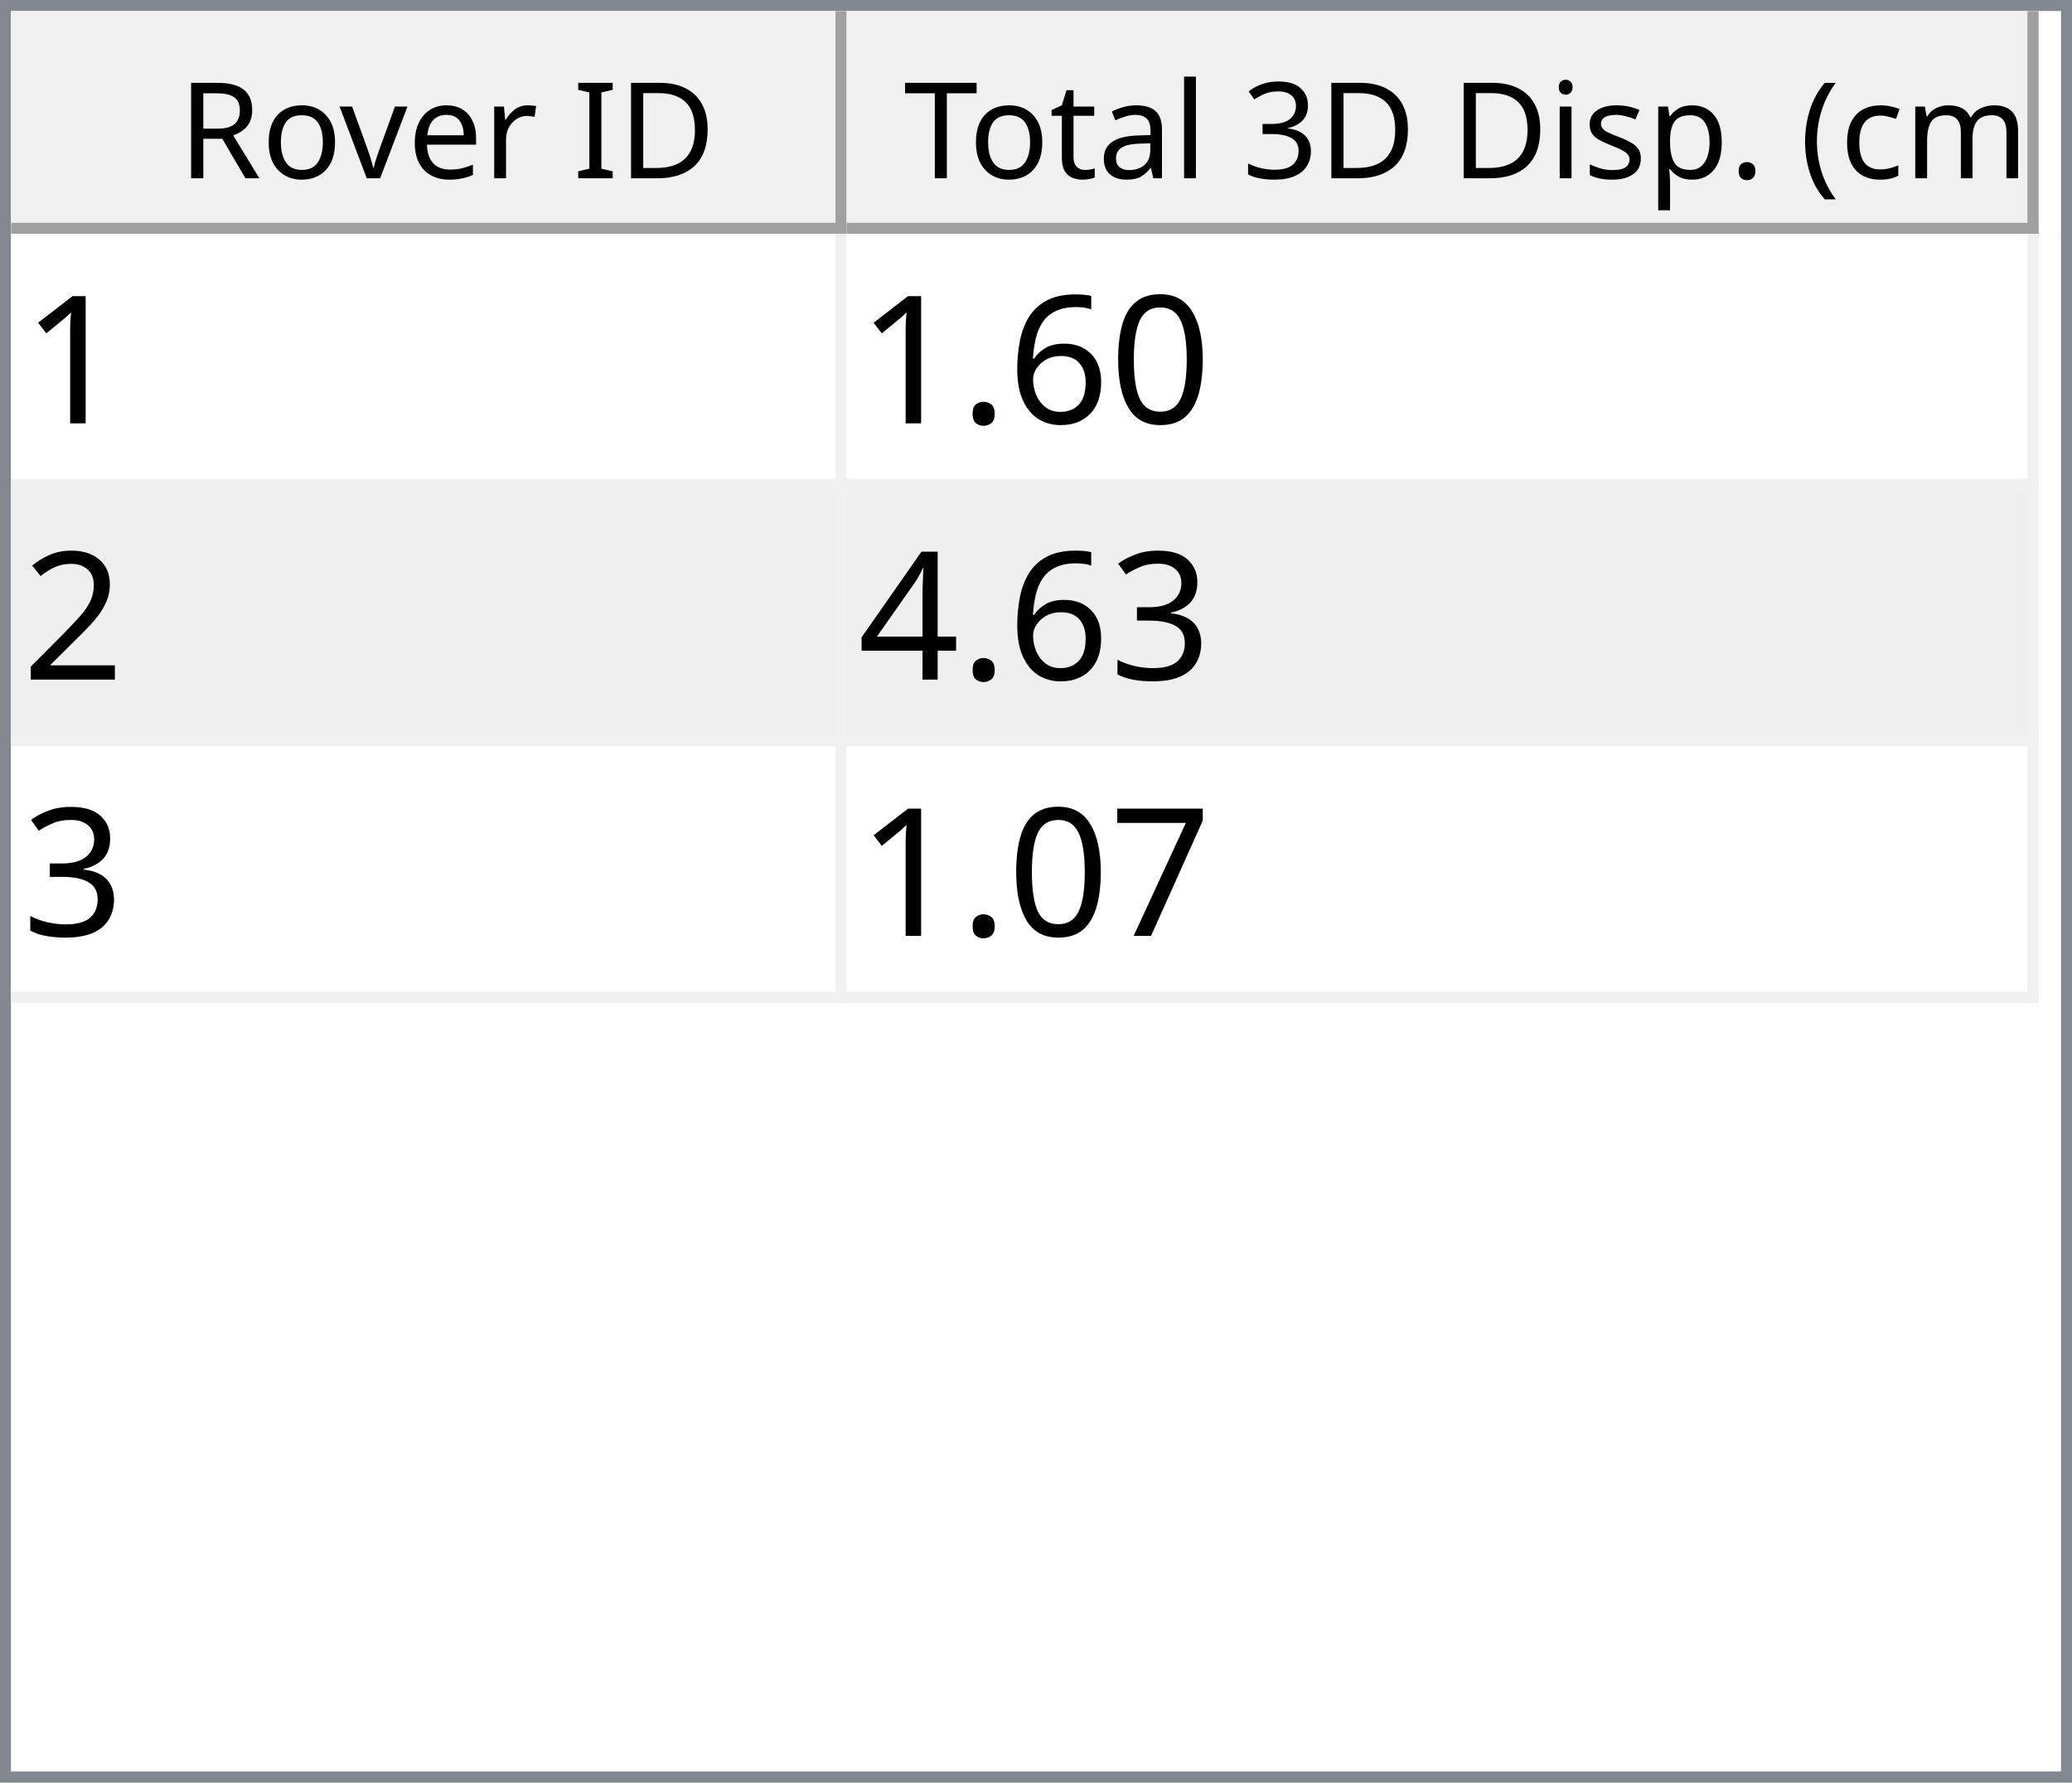
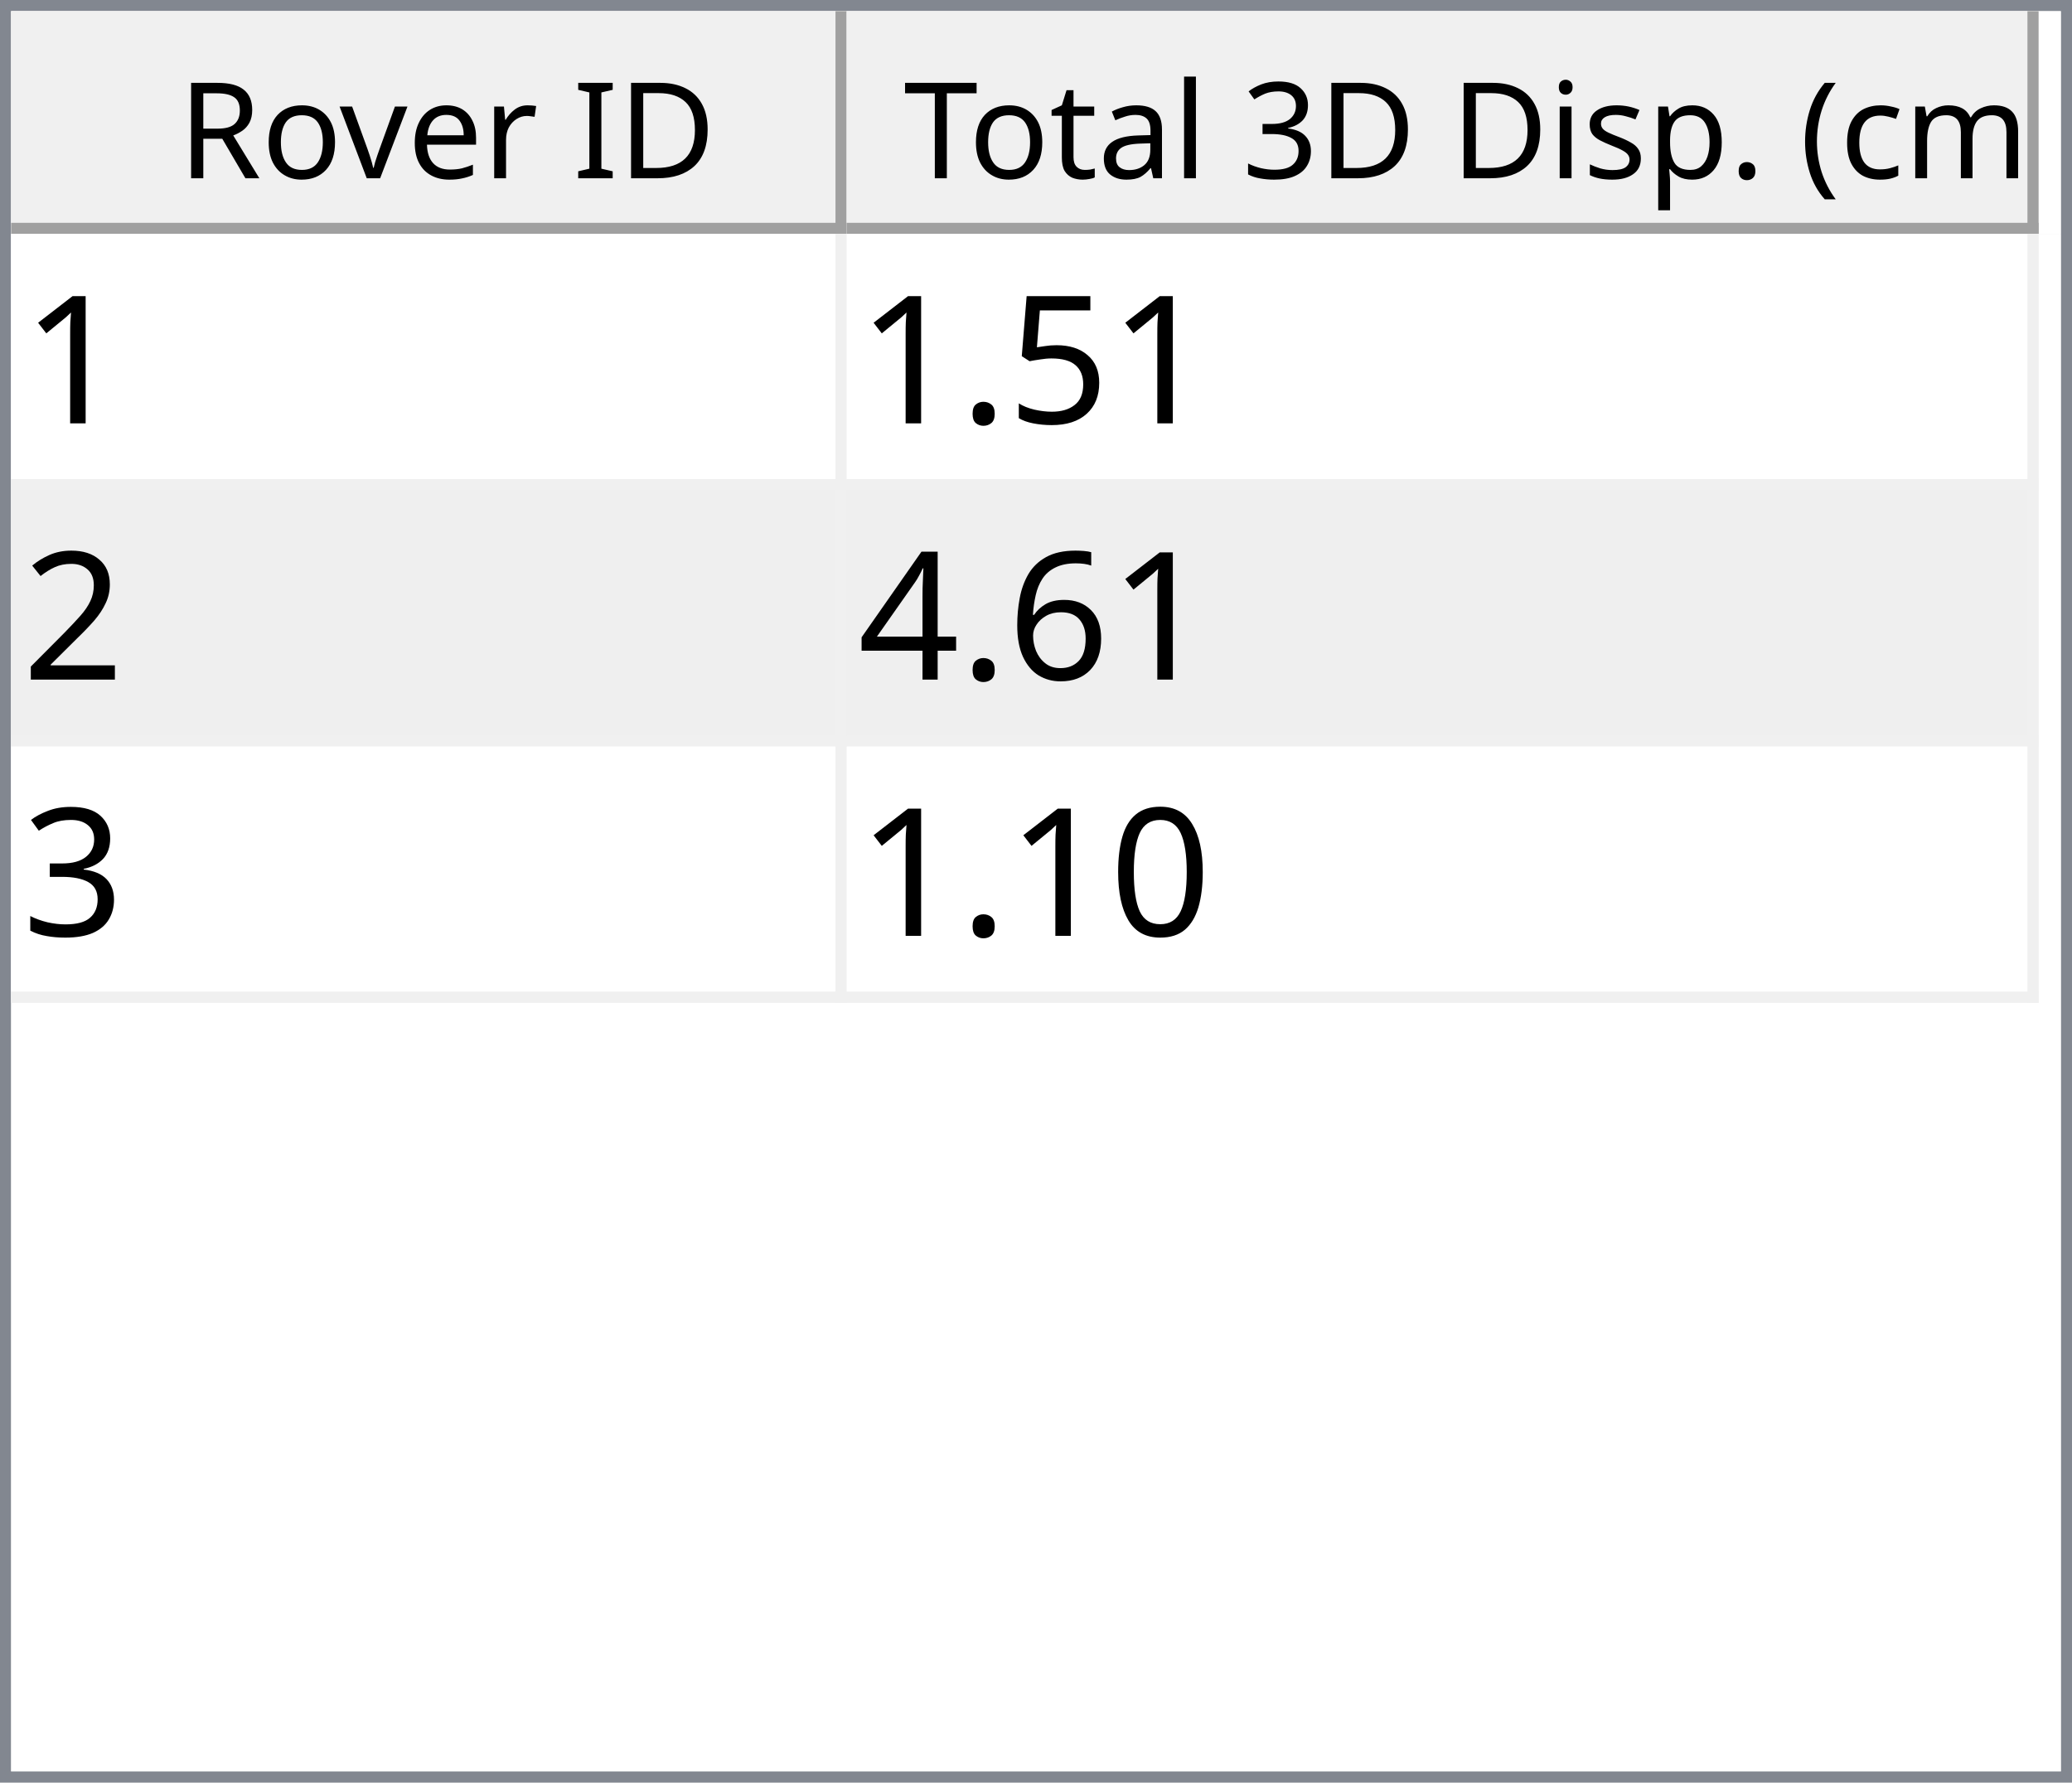
<svg xmlns="http://www.w3.org/2000/svg" style="fill-opacity:1; color-rendering:auto; color-interpolation:auto; text-rendering:auto; stroke:black; stroke-linecap:square; stroke-miterlimit:10; shape-rendering:auto; stroke-opacity:1; fill:black; stroke-dasharray:none; font-weight:normal; stroke-width:1; font-family:'Dialog'; font-style:normal; stroke-linejoin:miter; font-size:12px; stroke-dashoffset:0; image-rendering:auto;" width="186" height="160">
  <defs id="genericDefs" />
  <g>
    <defs id="defs1">
      <clipPath clipPathUnits="userSpaceOnUse" id="clipPath1">
        <path d="M0 0 L186 0 L186 160 L0 160 L0 0 Z" />
      </clipPath>
      <clipPath clipPathUnits="userSpaceOnUse" id="clipPath2">
        <path d="M0 0 L0 160 L186 160 L186 0 Z" />
      </clipPath>
      <clipPath clipPathUnits="userSpaceOnUse" id="clipPath3">
        <path d="M0 0 L0 20 L184 20 L184 0 Z" />
      </clipPath>
      <clipPath clipPathUnits="userSpaceOnUse" id="clipPath4">
        <path d="M0 0 L0 20 L75 20 L75 0 Z" />
      </clipPath>
      <clipPath clipPathUnits="userSpaceOnUse" id="clipPath5">
        <path d="M1 1 L1 19 L74 19 L74 1 Z" />
      </clipPath>
      <clipPath clipPathUnits="userSpaceOnUse" id="clipPath6">
        <path d="M0 0 L0 18 L73 18 L73 0 Z" />
      </clipPath>
      <clipPath clipPathUnits="userSpaceOnUse" id="clipPath7">
        <path d="M-0.5 -0.5 L-0.5 19.5 L74.5 19.5 L74.5 -0.5 Z" />
      </clipPath>
      <clipPath clipPathUnits="userSpaceOnUse" id="clipPath8">
        <path d="M0 0 L0 20 L107 20 L107 0 Z" />
      </clipPath>
      <clipPath clipPathUnits="userSpaceOnUse" id="clipPath9">
        <path d="M1 1 L1 19 L106 19 L106 1 Z" />
      </clipPath>
      <clipPath clipPathUnits="userSpaceOnUse" id="clipPath10">
        <path d="M0 0 L0 18 L105 18 L105 0 Z" />
      </clipPath>
      <clipPath clipPathUnits="userSpaceOnUse" id="clipPath11">
        <path d="M-0.5 -0.5 L-0.5 19.5 L106.5 19.5 L106.5 -0.5 Z" />
      </clipPath>
      <clipPath clipPathUnits="userSpaceOnUse" id="clipPath12">
        <path d="M0 0 L0 138 L184 138 L184 0 Z" />
      </clipPath>
      <clipPath clipPathUnits="userSpaceOnUse" id="clipPath13">
        <path d="M0 0 L0 69 L182 69 L182 0 Z" />
      </clipPath>
      <clipPath clipPathUnits="userSpaceOnUse" id="clipPath14">
        <path d="M-0.5 -0.5 L-0.5 68.5 L181.5 68.5 L181.5 -0.5 Z" />
      </clipPath>
      <clipPath clipPathUnits="userSpaceOnUse" id="clipPath15">
        <path d="M0 0 L0 22 L74 22 L74 0 Z" />
      </clipPath>
      <clipPath clipPathUnits="userSpaceOnUse" id="clipPath16">
        <path d="M0 0 L0 22 L106 22 L106 0 Z" />
      </clipPath>
      <font horiz-adv-x="64.551" id="font1">
        <font-face ascent="107.91" descent="25.098" units-per-em="100" style="font-style:normal; font-family:Segoe UI; font-weight:normal;" />
        <missing-glyph horiz-adv-x="64.551" d="M8.109 0 L8.109 68.266 L56.453 68.266 L56.453 0 L8.109 0 ZM15.328 7.234 L49.219 7.234 L49.219 61.031 L15.328 61.031 L15.328 7.234 Z" />
        <glyph unicode="D" horiz-adv-x="70.117" d="M9.188 0 L9.188 70.016 L28.516 70.016 Q65.531 70.016 65.531 35.891 Q65.531 19.672 55.25 9.836 Q44.969 0 27.734 0 L9.188 0 ZM17.391 62.594 L17.391 7.422 L27.828 7.422 Q41.609 7.422 49.273 14.797 Q56.938 22.172 56.938 35.688 Q56.938 62.594 28.328 62.594 L17.391 62.594 Z" />
        <glyph unicode="I" horiz-adv-x="26.611" d="M17.391 0 L9.188 0 L9.188 70.016 L17.391 70.016 L17.391 0 Z" />
        <glyph unicode=" " horiz-adv-x="27.393" d="" />
        <glyph unicode="r" horiz-adv-x="34.766" d="M34.188 41.891 Q32.078 43.5 28.125 43.5 Q23 43.5 19.555 38.672 Q16.109 33.844 16.109 25.484 L16.109 0 L8.109 0 L8.109 50 L16.109 50 L16.109 39.703 L16.312 39.703 Q18.016 44.969 21.531 47.922 Q25.047 50.875 29.391 50.875 Q32.516 50.875 34.188 50.203 L34.188 41.891 Z" />
        <glyph unicode="e" horiz-adv-x="52.295" d="M48.297 23 L12.984 23 Q13.188 14.656 17.484 10.109 Q21.781 5.562 29.297 5.562 Q37.75 5.562 44.828 11.141 L44.828 3.609 Q38.234 -1.172 27.391 -1.172 Q16.797 -1.172 10.742 5.641 Q4.688 12.453 4.688 24.812 Q4.688 36.469 11.305 43.82 Q17.922 51.172 27.734 51.172 Q37.547 51.172 42.922 44.828 Q48.297 38.484 48.297 27.203 L48.297 23 ZM40.094 29.781 Q40.047 36.719 36.75 40.578 Q33.453 44.438 27.594 44.438 Q21.922 44.438 17.969 40.383 Q14.016 36.328 13.094 29.781 L40.094 29.781 Z" />
        <glyph unicode="v" horiz-adv-x="47.9" d="M47.406 50 L27.484 0 L19.625 0 L0.688 50 L9.469 50 L22.172 13.672 Q23.578 9.672 23.922 6.688 L24.125 6.688 Q24.609 10.453 25.688 13.484 L38.969 50 L47.406 50 Z" />
        <glyph unicode="o" horiz-adv-x="58.594" d="M29 -1.172 Q17.922 -1.172 11.305 5.836 Q4.688 12.844 4.688 24.422 Q4.688 37.016 11.57 44.094 Q18.453 51.172 30.172 51.172 Q41.359 51.172 47.633 44.289 Q53.906 37.406 53.906 25.203 Q53.906 13.234 47.141 6.031 Q40.375 -1.172 29 -1.172 ZM29.594 44.438 Q21.875 44.438 17.383 39.188 Q12.891 33.938 12.891 24.703 Q12.891 15.828 17.43 10.695 Q21.969 5.562 29.594 5.562 Q37.359 5.562 41.531 10.594 Q45.703 15.625 45.703 24.906 Q45.703 34.281 41.531 39.359 Q37.359 44.438 29.594 44.438 Z" />
        <glyph unicode="R" horiz-adv-x="59.814" d="M59.375 0 L49.609 0 L37.891 19.625 Q36.281 22.359 34.766 24.289 Q33.25 26.219 31.664 27.438 Q30.078 28.656 28.25 29.219 Q26.422 29.781 24.125 29.781 L17.391 29.781 L17.391 0 L9.188 0 L9.188 70.016 L30.078 70.016 Q34.672 70.016 38.555 68.867 Q42.438 67.719 45.289 65.375 Q48.141 63.031 49.758 59.547 Q51.375 56.062 51.375 51.375 Q51.375 47.703 50.273 44.656 Q49.172 41.609 47.148 39.211 Q45.125 36.812 42.266 35.133 Q39.406 33.453 35.844 32.516 L35.844 32.328 Q37.594 31.547 38.891 30.547 Q40.188 29.547 41.359 28.18 Q42.531 26.812 43.68 25.078 Q44.828 23.344 46.234 21.047 L59.375 0 ZM17.391 62.594 L17.391 37.203 L28.516 37.203 Q31.594 37.203 34.203 38.133 Q36.812 39.062 38.719 40.797 Q40.625 42.531 41.703 45.047 Q42.781 47.562 42.781 50.688 Q42.781 56.297 39.141 59.445 Q35.5 62.594 28.609 62.594 L17.391 62.594 Z" />
        <glyph unicode=")" horiz-adv-x="30.176" d="M8.297 -15.922 L1.172 -15.922 Q16.406 2.344 16.406 26.812 Q16.406 51.469 1.078 70.016 L8.297 70.016 Q23.531 52.156 23.531 26.703 Q23.531 1.375 8.297 -15.922 Z" />
        <glyph unicode="m" horiz-adv-x="86.133" d="M79.109 0 L71.094 0 L71.094 28.719 Q71.094 37.016 68.531 40.727 Q65.969 44.438 59.906 44.438 Q54.781 44.438 51.195 39.75 Q47.609 35.062 47.609 28.516 L47.609 0 L39.594 0 L39.594 29.688 Q39.594 44.438 28.219 44.438 Q22.953 44.438 19.531 40.016 Q16.109 35.594 16.109 28.516 L16.109 0 L8.109 0 L8.109 50 L16.109 50 L16.109 42.094 L16.312 42.094 Q21.625 51.172 31.844 51.172 Q36.969 51.172 40.773 48.312 Q44.578 45.453 46 40.828 Q51.562 51.172 62.594 51.172 Q79.109 51.172 79.109 30.812 L79.109 0 Z" />
        <glyph unicode="c" horiz-adv-x="46.191" d="M42.188 2.297 Q36.422 -1.172 28.516 -1.172 Q17.828 -1.172 11.258 5.789 Q4.688 12.75 4.688 23.828 Q4.688 36.188 11.766 43.68 Q18.844 51.172 30.672 51.172 Q37.25 51.172 42.281 48.734 L42.281 40.531 Q36.719 44.438 30.375 44.438 Q22.703 44.438 17.797 38.945 Q12.891 33.453 12.891 24.516 Q12.891 15.719 17.508 10.641 Q22.125 5.562 29.891 5.562 Q36.422 5.562 42.188 9.906 L42.188 2.297 Z" />
        <glyph unicode="(" horiz-adv-x="30.176" d="M29.109 -15.922 L21.969 -15.922 Q6.844 1.375 6.844 26.703 Q6.844 52.156 21.969 70.016 L29.203 70.016 Q13.875 51.469 13.875 26.812 Q13.875 2.344 29.109 -15.922 Z" />
        <glyph unicode="." horiz-adv-x="21.68" d="M10.891 -1.078 Q8.641 -1.078 7.055 0.539 Q5.469 2.156 5.469 4.391 Q5.469 6.641 7.055 8.273 Q8.641 9.906 10.891 9.906 Q13.188 9.906 14.797 8.273 Q16.406 6.641 16.406 4.391 Q16.406 2.156 14.797 0.539 Q13.188 -1.078 10.891 -1.078 Z" />
        <glyph unicode="p" horiz-adv-x="58.789" d="M16.312 7.234 L16.109 7.234 L16.109 -23 L8.109 -23 L8.109 50 L16.109 50 L16.109 41.219 L16.312 41.219 Q22.219 51.172 33.594 51.172 Q43.266 51.172 48.688 44.461 Q54.109 37.75 54.109 26.469 Q54.109 13.922 48 6.375 Q41.891 -1.172 31.297 -1.172 Q21.578 -1.172 16.312 7.234 ZM16.109 27.391 L16.109 20.406 Q16.109 14.203 20.141 9.883 Q24.172 5.562 30.375 5.562 Q37.641 5.562 41.773 11.133 Q45.906 16.703 45.906 26.609 Q45.906 34.969 42.047 39.703 Q38.188 44.438 31.594 44.438 Q24.609 44.438 20.359 39.578 Q16.109 34.719 16.109 27.391 Z" />
        <glyph unicode="s" horiz-adv-x="42.432" d="M5.078 1.812 L5.078 10.406 Q11.625 5.562 19.484 5.562 Q30.031 5.562 30.031 12.594 Q30.031 14.594 29.125 15.992 Q28.219 17.391 26.68 18.461 Q25.141 19.531 23.07 20.383 Q21 21.234 18.609 22.172 Q15.281 23.484 12.766 24.828 Q10.25 26.172 8.57 27.859 Q6.891 29.547 6.031 31.695 Q5.172 33.844 5.172 36.719 Q5.172 40.234 6.789 42.945 Q8.406 45.656 11.086 47.484 Q13.766 49.312 17.211 50.242 Q20.656 51.172 24.312 51.172 Q30.812 51.172 35.938 48.922 L35.938 40.828 Q30.422 44.438 23.25 44.438 Q21 44.438 19.195 43.922 Q17.391 43.406 16.094 42.477 Q14.797 41.547 14.086 40.258 Q13.375 38.969 13.375 37.406 Q13.375 35.453 14.086 34.133 Q14.797 32.812 16.164 31.789 Q17.531 30.766 19.484 29.938 Q21.438 29.109 23.922 28.125 Q27.25 26.859 29.883 25.516 Q32.516 24.172 34.375 22.484 Q36.234 20.797 37.234 18.602 Q38.234 16.406 38.234 13.375 Q38.234 9.672 36.602 6.938 Q34.969 4.203 32.234 2.398 Q29.5 0.594 25.93 -0.289 Q22.359 -1.172 18.453 -1.172 Q10.75 -1.172 5.078 1.812 Z" />
        <glyph unicode="i" horiz-adv-x="24.219" d="M12.203 62.703 Q10.062 62.703 8.547 64.164 Q7.031 65.625 7.031 67.875 Q7.031 70.125 8.547 71.609 Q10.062 73.094 12.203 73.094 Q14.406 73.094 15.945 71.609 Q17.484 70.125 17.484 67.875 Q17.484 65.719 15.945 64.211 Q14.406 62.703 12.203 62.703 ZM16.109 0 L8.109 0 L8.109 50 L16.109 50 L16.109 0 Z" />
        <glyph unicode="3" horiz-adv-x="53.906" d="M46.531 19.828 Q46.531 15.094 44.75 11.211 Q42.969 7.328 39.719 4.57 Q36.469 1.812 31.93 0.297 Q27.391 -1.219 21.922 -1.219 Q11.922 -1.219 6 2.594 L6 11.188 Q13.094 5.609 22.219 5.609 Q25.875 5.609 28.828 6.539 Q31.781 7.469 33.906 9.227 Q36.031 10.984 37.18 13.477 Q38.328 15.969 38.328 19.094 Q38.328 32.812 18.797 32.812 L12.984 32.812 L12.984 39.594 L18.5 39.594 Q35.797 39.594 35.797 52.484 Q35.797 64.406 22.609 64.406 Q15.188 64.406 8.688 59.422 L8.688 67.188 Q15.375 71.188 24.609 71.188 Q29 71.188 32.57 69.969 Q36.141 68.75 38.68 66.555 Q41.219 64.359 42.609 61.281 Q44 58.203 44 54.5 Q44 40.672 30.031 36.719 L30.031 36.531 Q33.594 36.141 36.625 34.797 Q39.656 33.453 41.852 31.305 Q44.047 29.156 45.289 26.25 Q46.531 23.344 46.531 19.828 Z" />
        <glyph unicode="l" horiz-adv-x="24.219" d="M16.109 0 L8.109 0 L8.109 74.031 L16.109 74.031 L16.109 0 Z" />
        <glyph unicode="a" horiz-adv-x="50.879" d="M43.891 0 L35.891 0 L35.891 7.812 L35.688 7.812 Q30.469 -1.172 20.312 -1.172 Q12.844 -1.172 8.617 2.781 Q4.391 6.734 4.391 13.281 Q4.391 27.297 20.906 29.594 L35.891 31.688 Q35.891 44.438 25.594 44.438 Q16.547 44.438 9.281 38.281 L9.281 46.484 Q16.656 51.172 26.266 51.172 Q43.891 51.172 43.891 32.516 L43.891 0 ZM35.891 25.297 L23.828 23.641 Q18.266 22.859 15.43 20.875 Q12.594 18.891 12.594 13.875 Q12.594 10.203 15.211 7.883 Q17.828 5.562 22.172 5.562 Q28.125 5.562 32.008 9.742 Q35.891 13.922 35.891 20.312 L35.891 25.297 Z" />
        <glyph unicode="t" horiz-adv-x="33.887" d="M31.297 0.484 Q28.469 -1.078 23.828 -1.078 Q10.688 -1.078 10.688 13.578 L10.688 43.172 L2.094 43.172 L2.094 50 L10.688 50 L10.688 62.203 L18.703 64.797 L18.703 50 L31.297 50 L31.297 43.172 L18.703 43.172 L18.703 14.984 Q18.703 9.969 20.414 7.82 Q22.125 5.672 26.078 5.672 Q29.109 5.672 31.297 7.328 L31.297 0.484 Z" />
        <glyph unicode="T" horiz-adv-x="52.393" d="M50.594 62.594 L30.375 62.594 L30.375 0 L22.172 0 L22.172 62.594 L2 62.594 L2 70.016 L50.594 70.016 L50.594 62.594 Z" />
      </font>
      <font horiz-adv-x="75.0" id="font2">
        <font-face ascent="100.537" descent="21.973" units-per-em="100" style="font-style:normal; font-family:sans-serif; font-weight:normal;" />
        <missing-glyph horiz-adv-x="75.0" d="M12.5 0 L12.5 62.5 L62.5 62.5 L62.5 0 L12.5 0 ZM14.062 1.562 L60.938 1.562 L60.938 60.938 L14.062 60.938 L14.062 1.562 Z" />
        <glyph unicode="1" horiz-adv-x="55.615" d="M37.25 0 L28.469 0 L28.469 56 Q25.297 52.984 20.141 49.953 Q14.984 46.922 10.891 45.406 L10.891 53.906 Q18.266 57.375 23.781 62.305 Q29.297 67.234 31.594 71.875 L37.25 71.875 L37.25 0 Z" />
-         <glyph unicode="0" horiz-adv-x="55.615" d="M4.156 35.297 Q4.156 48 6.766 55.742 Q9.375 63.484 14.523 67.68 Q19.672 71.875 27.484 71.875 Q33.25 71.875 37.594 69.555 Q41.938 67.234 44.773 62.867 Q47.609 58.5 49.219 52.227 Q50.828 45.953 50.828 35.297 Q50.828 22.703 48.242 14.969 Q45.656 7.234 40.508 3.008 Q35.359 -1.219 27.484 -1.219 Q17.141 -1.219 11.234 6.203 Q4.156 15.141 4.156 35.297 ZM13.188 35.297 Q13.188 17.672 17.312 11.836 Q21.438 6 27.484 6 Q33.547 6 37.672 11.859 Q41.797 17.719 41.797 35.297 Q41.797 52.984 37.672 58.789 Q33.547 64.594 27.391 64.594 Q21.344 64.594 17.719 59.469 Q13.188 52.938 13.188 35.297 Z" />
-         <glyph unicode="6" horiz-adv-x="55.615" d="M49.75 54.047 L41.016 53.375 Q39.844 58.547 37.703 60.891 Q34.125 64.656 28.906 64.656 Q24.703 64.656 21.531 62.312 Q17.391 59.281 14.992 53.469 Q12.594 47.656 12.5 36.922 Q15.672 41.75 20.266 44.094 Q24.859 46.438 29.891 46.438 Q38.672 46.438 44.852 39.969 Q51.031 33.5 51.031 23.25 Q51.031 16.5 48.125 10.719 Q45.219 4.938 40.141 1.859 Q35.062 -1.219 28.609 -1.219 Q17.625 -1.219 10.695 6.859 Q3.766 14.938 3.766 33.5 Q3.766 54.25 11.422 63.672 Q18.109 71.875 29.438 71.875 Q37.891 71.875 43.289 67.141 Q48.688 62.406 49.75 54.047 ZM13.875 23.188 Q13.875 18.656 15.797 14.508 Q17.719 10.359 21.188 8.18 Q24.656 6 28.469 6 Q34.031 6 38.039 10.492 Q42.047 14.984 42.047 22.703 Q42.047 30.125 38.086 34.398 Q34.125 38.672 28.125 38.672 Q22.172 38.672 18.023 34.398 Q13.875 30.125 13.875 23.188 Z" />
+         <glyph unicode="5" horiz-adv-x="55.615" d="M4.156 18.75 L13.375 19.531 Q14.406 12.797 18.141 9.398 Q21.875 6 27.156 6 Q33.5 6 37.891 10.789 Q42.281 15.578 42.281 23.484 Q42.281 31 38.062 35.352 Q33.844 39.703 27 39.703 Q22.75 39.703 19.336 37.773 Q15.922 35.844 13.969 32.766 L5.719 33.844 L12.641 70.609 L48.25 70.609 L48.25 62.203 L19.672 62.203 L15.828 42.969 Q22.266 47.469 29.344 47.469 Q38.719 47.469 45.164 40.969 Q51.609 34.469 51.609 24.266 Q51.609 14.547 45.953 7.469 Q39.062 -1.219 27.156 -1.219 Q17.391 -1.219 11.211 4.25 Q5.031 9.719 4.156 18.75 Z" />
        <glyph unicode="." horiz-adv-x="27.783" d="M9.078 0 L9.078 10.016 L19.094 10.016 L19.094 0 L9.078 0 Z" />
        <glyph unicode="2" horiz-adv-x="55.615" d="M50.344 8.453 L50.344 0 L3.031 0 Q2.938 3.172 4.047 6.109 Q5.859 10.938 9.836 15.625 Q13.812 20.312 21.344 26.469 Q33.016 36.031 37.117 41.625 Q41.219 47.219 41.219 52.203 Q41.219 57.422 37.477 61.008 Q33.734 64.594 27.734 64.594 Q21.391 64.594 17.578 60.789 Q13.766 56.984 13.719 50.25 L4.688 51.172 Q5.609 61.281 11.664 66.578 Q17.719 71.875 27.938 71.875 Q38.234 71.875 44.242 66.164 Q50.25 60.453 50.25 52 Q50.25 47.703 48.492 43.555 Q46.734 39.406 42.656 34.812 Q38.578 30.219 29.109 22.219 Q21.188 15.578 18.945 13.211 Q16.703 10.844 15.234 8.453 L50.344 8.453 Z" />
+         <glyph unicode="6" horiz-adv-x="55.615" d="M49.75 54.047 L41.016 53.375 Q39.844 58.547 37.703 60.891 Q34.125 64.656 28.906 64.656 Q24.703 64.656 21.531 62.312 Q17.391 59.281 14.992 53.469 Q12.594 47.656 12.5 36.922 Q15.672 41.75 20.266 44.094 Q24.859 46.438 29.891 46.438 Q38.672 46.438 44.852 39.969 Q51.031 33.5 51.031 23.25 Q51.031 16.5 48.125 10.719 Q45.219 4.938 40.141 1.859 Q35.062 -1.219 28.609 -1.219 Q17.625 -1.219 10.695 6.859 Q3.766 14.938 3.766 33.5 Q3.766 54.25 11.422 63.672 Q18.109 71.875 29.438 71.875 Q37.891 71.875 43.289 67.141 Q48.688 62.406 49.75 54.047 ZM13.875 23.188 Q13.875 18.656 15.797 14.508 Q17.719 10.359 21.188 8.18 Q24.656 6 28.469 6 Q34.031 6 38.039 10.492 Q42.047 14.984 42.047 22.703 Q42.047 30.125 38.086 34.398 Q34.125 38.672 28.125 38.672 Q22.172 38.672 18.023 34.398 Q13.875 30.125 13.875 23.188 Z" />
+         <glyph unicode="4" horiz-adv-x="55.615" d="M32.328 0 L32.328 17.141 L1.266 17.141 L1.266 25.203 L33.938 71.578 L41.109 71.578 L41.109 25.203 L50.781 25.203 L50.781 17.141 L41.109 17.141 L41.109 0 L32.328 0 ZM32.328 25.203 L32.328 57.469 L9.906 25.203 L32.328 25.203 Z" />
        <glyph unicode="3" horiz-adv-x="55.615" d="M4.203 18.891 L12.984 20.062 Q14.5 12.594 18.141 9.297 Q21.781 6 27 6 Q33.203 6 37.477 10.297 Q41.75 14.594 41.75 20.953 Q41.75 27 37.797 30.93 Q33.844 34.859 27.734 34.859 Q25.25 34.859 21.531 33.891 L22.516 41.609 Q23.391 41.5 23.922 41.5 Q29.547 41.5 34.039 44.43 Q38.531 47.359 38.531 53.469 Q38.531 58.297 35.258 61.477 Q31.984 64.656 26.812 64.656 Q21.688 64.656 18.266 61.43 Q14.844 58.203 13.875 51.766 L5.078 53.328 Q6.688 62.156 12.398 67.016 Q18.109 71.875 26.609 71.875 Q32.469 71.875 37.398 69.359 Q42.328 66.844 44.945 62.5 Q47.562 58.156 47.562 53.266 Q47.562 48.641 45.07 44.828 Q42.578 41.016 37.703 38.766 Q44.047 37.312 47.562 32.695 Q51.078 28.078 51.078 21.141 Q51.078 11.766 44.242 5.25 Q37.406 -1.266 26.953 -1.266 Q17.531 -1.266 11.305 4.352 Q5.078 9.969 4.203 18.891 Z" />
-         <glyph unicode="4" horiz-adv-x="55.615" d="M32.328 0 L32.328 17.141 L1.266 17.141 L1.266 25.203 L33.938 71.578 L41.109 71.578 L41.109 25.203 L50.781 25.203 L50.781 17.141 L41.109 17.141 L41.109 0 L32.328 0 ZM32.328 25.203 L32.328 57.469 L9.906 25.203 L32.328 25.203 Z" />
-         <glyph unicode="7" horiz-adv-x="55.615" d="M4.734 62.203 L4.734 70.656 L51.078 70.656 L51.078 63.812 Q44.234 56.547 37.523 44.484 Q30.812 32.422 27.156 19.672 Q24.516 10.688 23.781 0 L14.75 0 Q14.891 8.453 18.062 20.414 Q21.234 32.375 27.172 43.484 Q33.109 54.594 39.797 62.203 L4.734 62.203 Z" />
+         <glyph unicode="0" horiz-adv-x="55.615" d="M4.156 35.297 Q4.156 48 6.766 55.742 Q9.375 63.484 14.523 67.68 Q19.672 71.875 27.484 71.875 Q33.25 71.875 37.594 69.555 Q41.938 67.234 44.773 62.867 Q47.609 58.5 49.219 52.227 Q50.828 45.953 50.828 35.297 Q50.828 22.703 48.242 14.969 Q45.656 7.234 40.508 3.008 Q35.359 -1.219 27.484 -1.219 Q17.141 -1.219 11.234 6.203 Q4.156 15.141 4.156 35.297 ZM13.188 35.297 Q13.188 17.672 17.312 11.836 Q21.438 6 27.484 6 Q33.547 6 37.672 11.859 Q41.797 17.719 41.797 35.297 Q41.797 52.984 37.672 58.789 Q33.547 64.594 27.391 64.594 Q21.344 64.594 17.719 59.469 Q13.188 52.938 13.188 35.297 Z" />
      </font>
    </defs>
    <g style="fill:white; stroke:white;">
      <rect x="0" y="0" width="186" style="clip-path:url(#clipPath1); stroke:none;" height="160" />
    </g>
    <g style="fill:white; text-rendering:optimizeSpeed; color-rendering:optimizeSpeed; image-rendering:optimizeSpeed; shape-rendering:crispEdges; stroke:white; color-interpolation:sRGB;">
      <rect x="0" width="186" height="160" y="0" style="stroke:none;" />
      <path style="stroke:none;" d="M0 160 L186 160 L186 0 L0 0 Z" />
    </g>
    <g style="fill:rgb(240,240,240); font-family:'Segoe UI'; stroke:rgb(240,240,240);">
      <rect x="0" y="0" width="186" style="clip-path:url(#clipPath2); stroke:none;" height="160" />
    </g>
    <g style="fill:rgb(130,135,144); font-family:'Segoe UI'; stroke:rgb(130,135,144);">
      <path d="M0 0 L186 0 L186 160 L0 160 L0 0 ZM1 1 L185 1 L185 159 L1 159 L1 1 Z" style="fill-rule:evenodd; clip-path:url(#clipPath2); stroke:none;" />
    </g>
    <g style="fill:white; font-family:'Segoe UI'; stroke:white;" transform="translate(1,1)">
      <rect x="0" y="0" width="184" style="clip-path:url(#clipPath3); stroke:none;" height="20" />
    </g>
    <g style="fill:rgb(240,240,240); font-family:'Segoe UI'; stroke:rgb(240,240,240);" transform="translate(1,1)">
      <rect x="0" y="0" width="75" style="clip-path:url(#clipPath4); stroke:none;" height="20" />
    </g>
    <g style="font-family:'Segoe UI';" transform="translate(2,2)">
      <text x="14" xml:space="preserve" y="14" style="clip-path:url(#clipPath6); stroke:none;">Rover ID</text>
    </g>
    <g style="fill:rgb(160,160,160); font-family:'Segoe UI'; stroke:rgb(160,160,160); stroke-linejoin:bevel;" transform="translate(1.5,1.5)">
      <line x1="74" x2="74" y1="0" style="fill:none; clip-path:url(#clipPath7);" y2="19" />
    </g>
    <g style="fill:rgb(160,160,160); font-family:'Segoe UI'; stroke:rgb(160,160,160); stroke-linejoin:bevel;" transform="matrix(1,0,0,1,1,1) translate(0.5,0.5)">
      <line x1="0" x2="74" y1="19" style="fill:none; clip-path:url(#clipPath7);" y2="19" />
    </g>
    <g style="fill:rgb(240,240,240); font-family:'Segoe UI'; stroke:rgb(240,240,240);" transform="translate(76,1)">
      <rect x="0" y="0" width="107" style="clip-path:url(#clipPath8); stroke:none;" height="20" />
    </g>
    <g style="font-family:'Segoe UI';" transform="translate(77,2)">
      <text x="1" xml:space="preserve" y="14" style="clip-path:url(#clipPath10); stroke:none;"> Total 3D Disp. (cm)</text>
    </g>
    <g style="fill:rgb(160,160,160); font-family:'Segoe UI'; stroke:rgb(160,160,160); stroke-linejoin:bevel;" transform="translate(76.5,1.5)">
      <line x1="106" x2="106" y1="0" style="fill:none; clip-path:url(#clipPath11);" y2="19" />
    </g>
    <g style="fill:rgb(160,160,160); font-family:'Segoe UI'; stroke:rgb(160,160,160); stroke-linejoin:bevel;" transform="matrix(1,0,0,1,76,1) translate(0.5,0.5)">
      <line x1="0" x2="106" y1="19" style="fill:none; clip-path:url(#clipPath11);" y2="19" />
    </g>
    <g style="fill:white; font-family:'Segoe UI'; stroke:white;" transform="translate(1,21)">
      <rect x="0" y="0" width="184" style="clip-path:url(#clipPath12); stroke:none;" height="138" />
    </g>
    <g style="fill:rgb(240,240,240); font-size:16px; font-family:sans-serif; stroke:rgb(240,240,240);" transform="translate(1,21)">
      <rect x="0" y="0" width="182" style="clip-path:url(#clipPath13); stroke:none;" height="69" />
      <line transform="translate(0.5,0.5)" x1="0" x2="181" y1="22" style="clip-path:url(#clipPath14); fill:none; stroke-linejoin:bevel;" y2="22" />
    </g>
    <g transform="matrix(1,0,0,1,1,21) translate(0.5,0.5)" style="fill:rgb(240,240,240); font-size:16px; font-family:sans-serif; stroke:rgb(240,240,240); stroke-linejoin:bevel;">
      <line x1="0" x2="181" y1="45" style="fill:none; clip-path:url(#clipPath14);" y2="45" />
    </g>
    <g transform="matrix(1,0,0,1,1,21) translate(0.5,0.5)" style="fill:rgb(240,240,240); font-size:16px; font-family:sans-serif; stroke:rgb(240,240,240); stroke-linejoin:bevel;">
      <line x1="0" x2="181" y1="68" style="fill:none; clip-path:url(#clipPath14);" y2="68" />
    </g>
    <g transform="matrix(1,0,0,1,1,21) translate(0.5,0.5)" style="fill:rgb(240,240,240); font-size:16px; font-family:sans-serif; stroke:rgb(240,240,240); stroke-linejoin:bevel;">
      <line x1="74" x2="74" y1="0" style="fill:none; clip-path:url(#clipPath14);" y2="68" />
    </g>
    <g transform="matrix(1,0,0,1,1,21) translate(0.5,0.5)" style="fill:rgb(240,240,240); font-size:16px; font-family:sans-serif; stroke:rgb(240,240,240); stroke-linejoin:bevel;">
      <line x1="181" x2="181" y1="0" style="fill:none; clip-path:url(#clipPath14);" y2="68" />
    </g>
    <g style="fill:white; font-size:16px; font-family:sans-serif; stroke:white;" transform="matrix(1,0,0,1,1,21)">
      <rect x="0" y="0" width="74" style="clip-path:url(#clipPath15); stroke:none;" height="22" />
      <text x="1" y="17" style="fill:black; clip-path:url(#clipPath15); stroke:none;" xml:space="preserve">1</text>
    </g>
    <g style="fill:white; font-size:16px; font-family:sans-serif; stroke:white;" transform="matrix(1,0,0,1,1,21) translate(75,0)">
      <rect x="0" y="0" width="106" style="clip-path:url(#clipPath16); stroke:none;" height="22" />
-       <text x="1" y="17" style="fill:black; clip-path:url(#clipPath16); stroke:none;" xml:space="preserve">1.60</text>
+       <text x="1" y="17" style="fill:black; clip-path:url(#clipPath16); stroke:none;" xml:space="preserve">1.51</text>
    </g>
    <g style="fill:rgb(239,239,239); font-size:16px; font-family:sans-serif; stroke:rgb(239,239,239);" transform="matrix(1,0,0,1,1,21) translate(0,23)">
      <rect x="0" y="0" width="74" style="clip-path:url(#clipPath15); stroke:none;" height="22" />
      <text x="1" y="17" style="fill:black; clip-path:url(#clipPath15); stroke:none;" xml:space="preserve">2</text>
    </g>
    <g style="fill:rgb(239,239,239); font-size:16px; font-family:sans-serif; stroke:rgb(239,239,239);" transform="matrix(1,0,0,1,1,21) translate(75,23)">
      <rect x="0" y="0" width="106" style="clip-path:url(#clipPath16); stroke:none;" height="22" />
-       <text x="1" y="17" style="fill:black; clip-path:url(#clipPath16); stroke:none;" xml:space="preserve">4.63</text>
+       <text x="1" y="17" style="fill:black; clip-path:url(#clipPath16); stroke:none;" xml:space="preserve">4.61</text>
    </g>
    <g style="fill:white; font-size:16px; font-family:sans-serif; stroke:white;" transform="matrix(1,0,0,1,1,21) translate(0,46)">
      <rect x="0" y="0" width="74" style="clip-path:url(#clipPath15); stroke:none;" height="22" />
      <text x="1" y="17" style="fill:black; clip-path:url(#clipPath15); stroke:none;" xml:space="preserve">3</text>
    </g>
    <g style="fill:white; font-size:16px; font-family:sans-serif; stroke:white;" transform="matrix(1,0,0,1,1,21) translate(75,46)">
      <rect x="0" y="0" width="106" style="clip-path:url(#clipPath16); stroke:none;" height="22" />
-       <text x="1" y="17" style="fill:black; clip-path:url(#clipPath16); stroke:none;" xml:space="preserve">1.07</text>
+       <text x="1" y="17" style="fill:black; clip-path:url(#clipPath16); stroke:none;" xml:space="preserve">1.10</text>
    </g>
  </g>
</svg>
